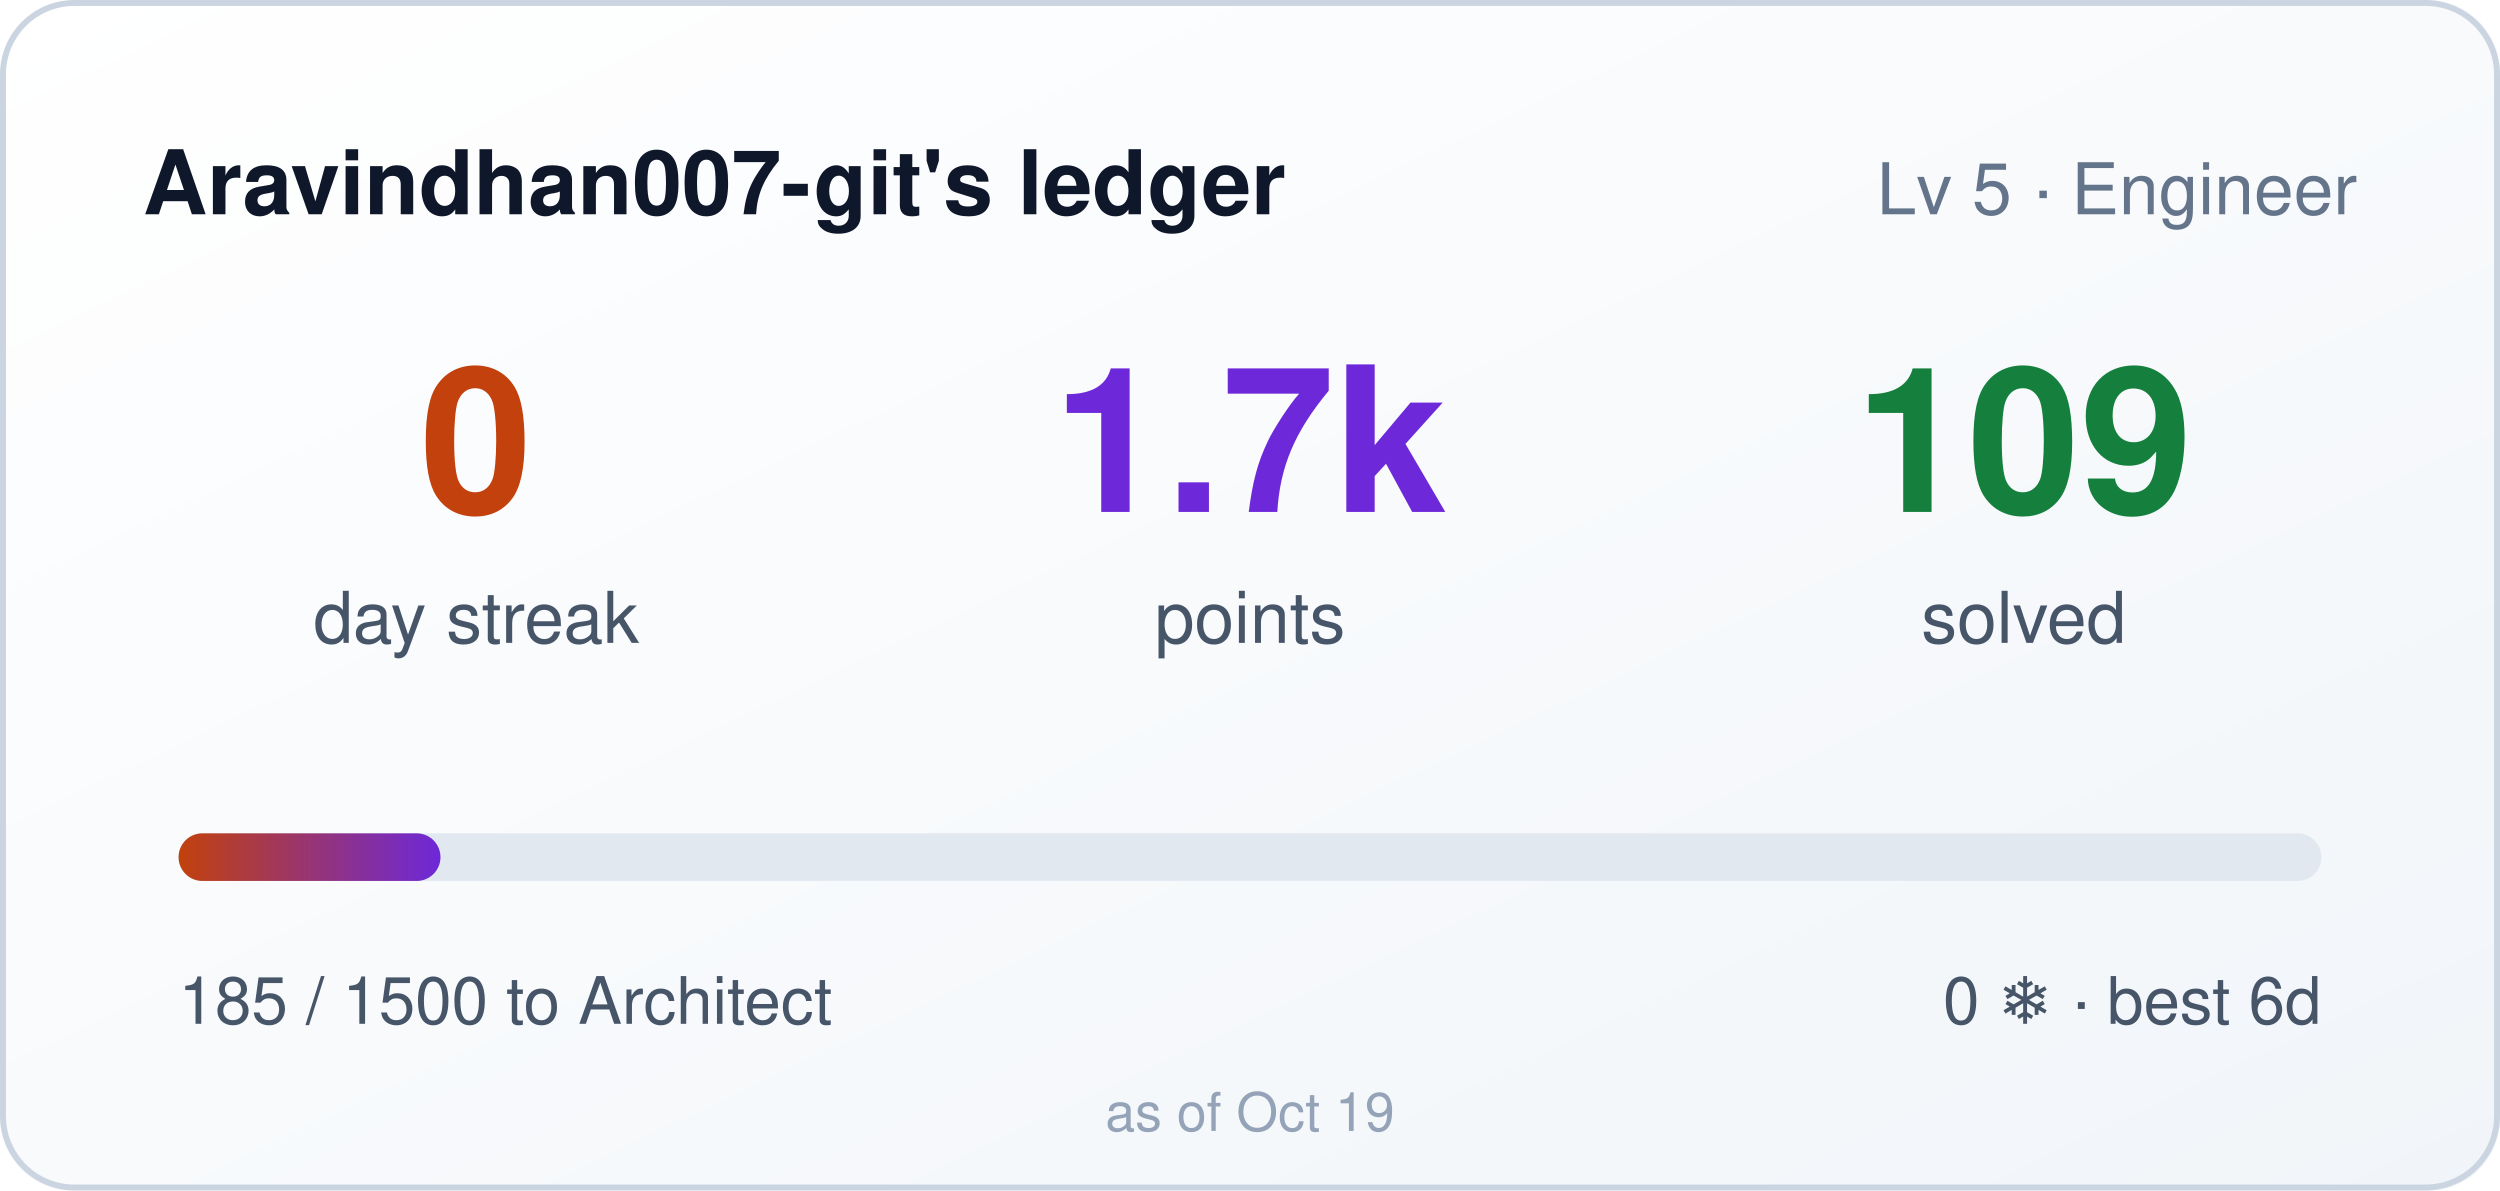
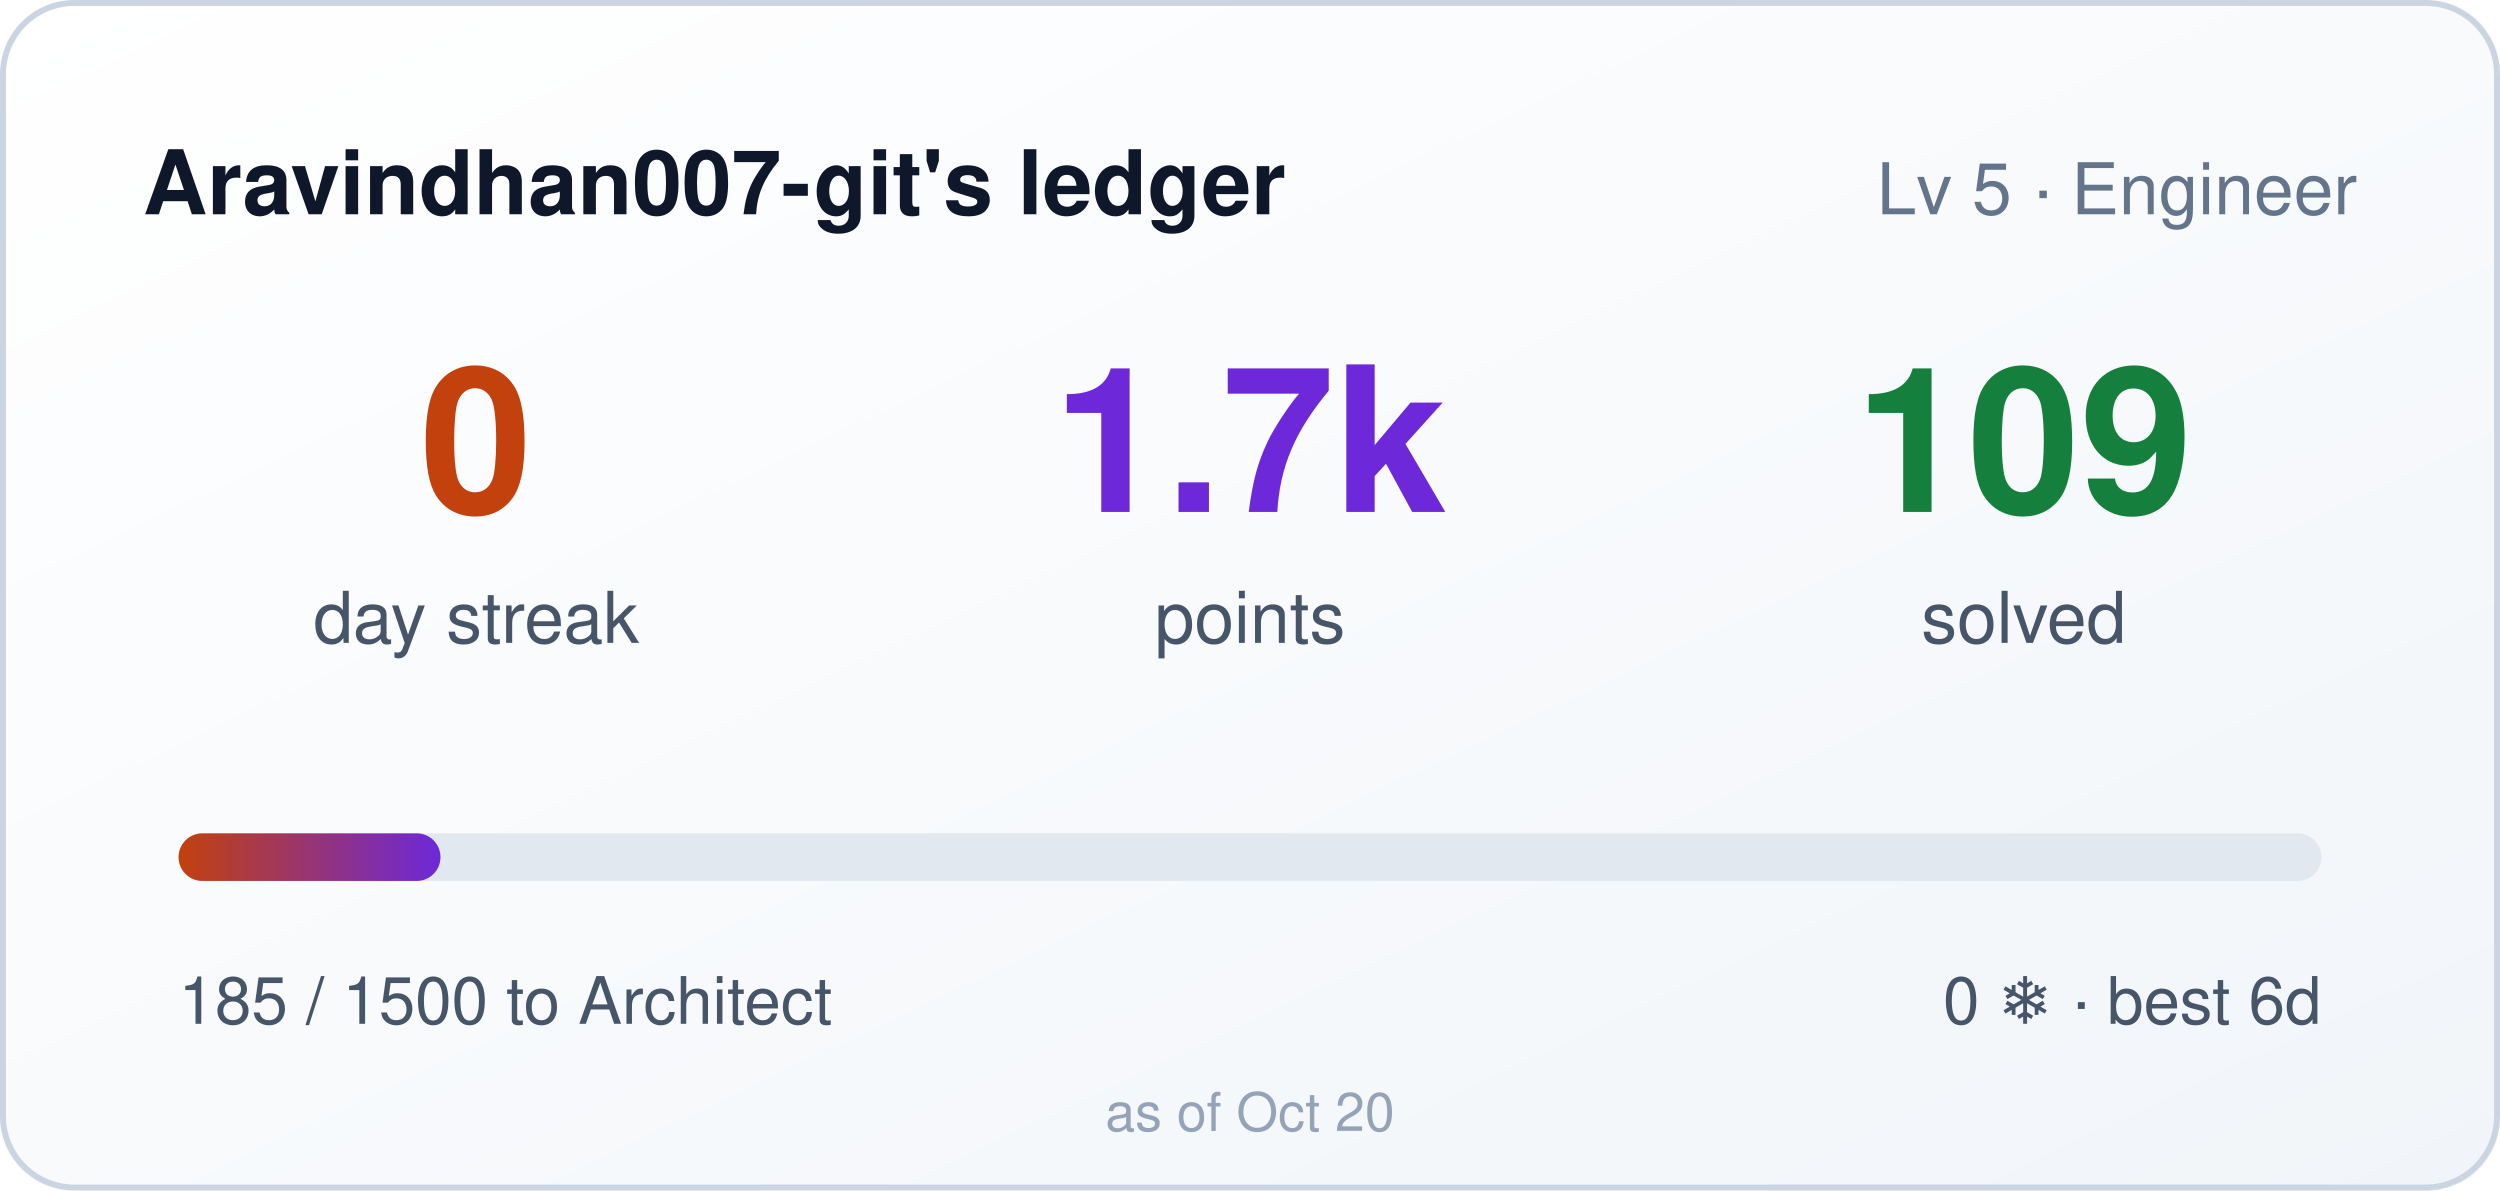
<svg xmlns="http://www.w3.org/2000/svg" width="420" height="200" role="img" aria-label="Aravindhan007-git's ledger: 0 day streak, 1685 points">
  <style>
    .bar,.n{transform-box:fill-box}
    .bar{transform-origin:left center}
    @media (prefers-reduced-motion: no-preference){
      .bar{animation:cl-grow .9s cubic-bezier(.22,1,.36,1) both}
      .n{animation:cl-rise .5s ease-out both}
      .n2{animation-delay:.08s}
      .n3{animation-delay:.16s}
    }
    @keyframes cl-grow{from{transform:scaleX(0)}to{transform:scaleX(1)}}
    @keyframes cl-rise{from{opacity:0;transform:translateY(6px)}to{opacity:1;transform:none}}
  </style>
  <defs>
    <linearGradient id="bg" x1="0" y1="0" x2="1" y2="1">
      <stop offset="0" stop-color="#ffffff" />
      <stop offset="1" stop-color="#f1f5f9" />
    </linearGradient>
    <linearGradient id="bar" x1="0" y1="0" x2="1" y2="0">
      <stop offset="0" stop-color="#c2410c" />
      <stop offset="1" stop-color="#6d28d9" />
    </linearGradient>
  </defs>
  <rect width="420" height="200" rx="12" fill="url(#bg)" />
  <rect x="0.5" y="0.5" width="419" height="199" rx="12" fill="none" stroke="#cbd5e1" />
  <text x="24" y="36" fill="#0f172a" font-size="15" font-weight="600" font-family="Segoe UI,Helvetica,Arial,sans-serif">Aravindhan007-git's ledger</text>
  <text x="396" y="36" fill="#64748b" font-size="12" text-anchor="end" font-family="Segoe UI,Helvetica,Arial,sans-serif">Lv 5 · Engineer</text>
  <g font-family="Segoe UI,Helvetica,Arial,sans-serif">
    <text class="n n1" x="80" y="86" fill="#c2410c" font-size="34" font-weight="700" text-anchor="middle">0</text>
    <text x="80" y="108" fill="#475569" font-size="12" text-anchor="middle">day streak</text>
    <text class="n n2" x="210" y="86" fill="#6d28d9" font-size="34" font-weight="700" text-anchor="middle">1.7k</text>
    <text x="210" y="108" fill="#475569" font-size="12" text-anchor="middle">points</text>
    <text class="n n3" x="340" y="86" fill="#15803d" font-size="34" font-weight="700" text-anchor="middle">109</text>
    <text x="340" y="108" fill="#475569" font-size="12" text-anchor="middle">solved</text>
  </g>
  <rect x="30" y="140" width="360" height="8" rx="4" fill="#e2e8f0" />
  <rect class="bar" x="30" y="140" width="44" height="8" rx="4" fill="url(#bar)" />
  <text x="30" y="172" fill="#475569" font-size="11" font-family="Segoe UI,Helvetica,Arial,sans-serif">185 / 1500 to Architect</text>
  <text x="390" y="172" fill="#475569" font-size="11" text-anchor="end" font-family="Segoe UI,Helvetica,Arial,sans-serif">0 ❄ · best 6d</text>
-   <text x="210" y="190" fill="#94a3b8" font-size="9" text-anchor="middle" font-family="Segoe UI,Helvetica,Arial,sans-serif">as of Oct 19</text>
+   <text x="210" y="190" fill="#94a3b8" font-size="9" text-anchor="middle" font-family="Segoe UI,Helvetica,Arial,sans-serif">as of Oct 20</text>
</svg>
